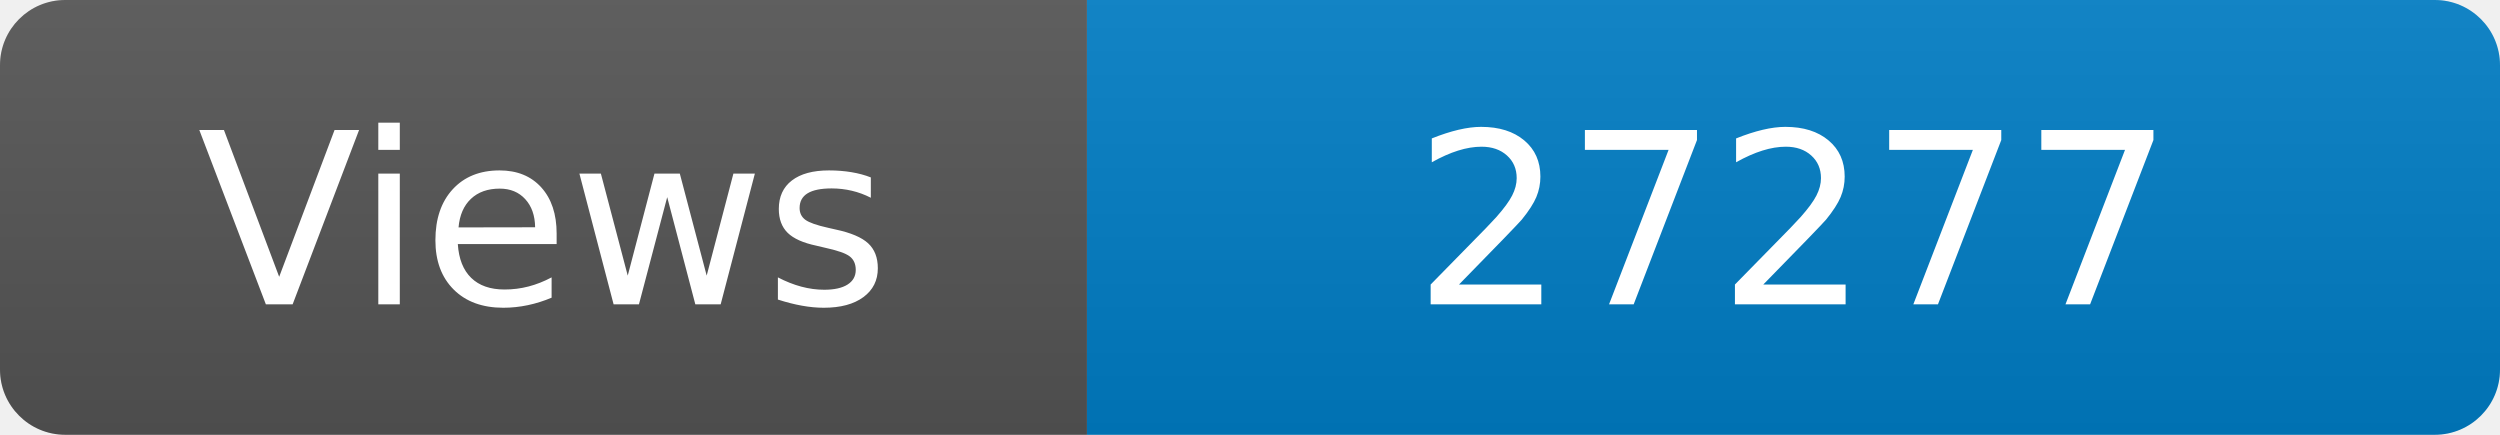
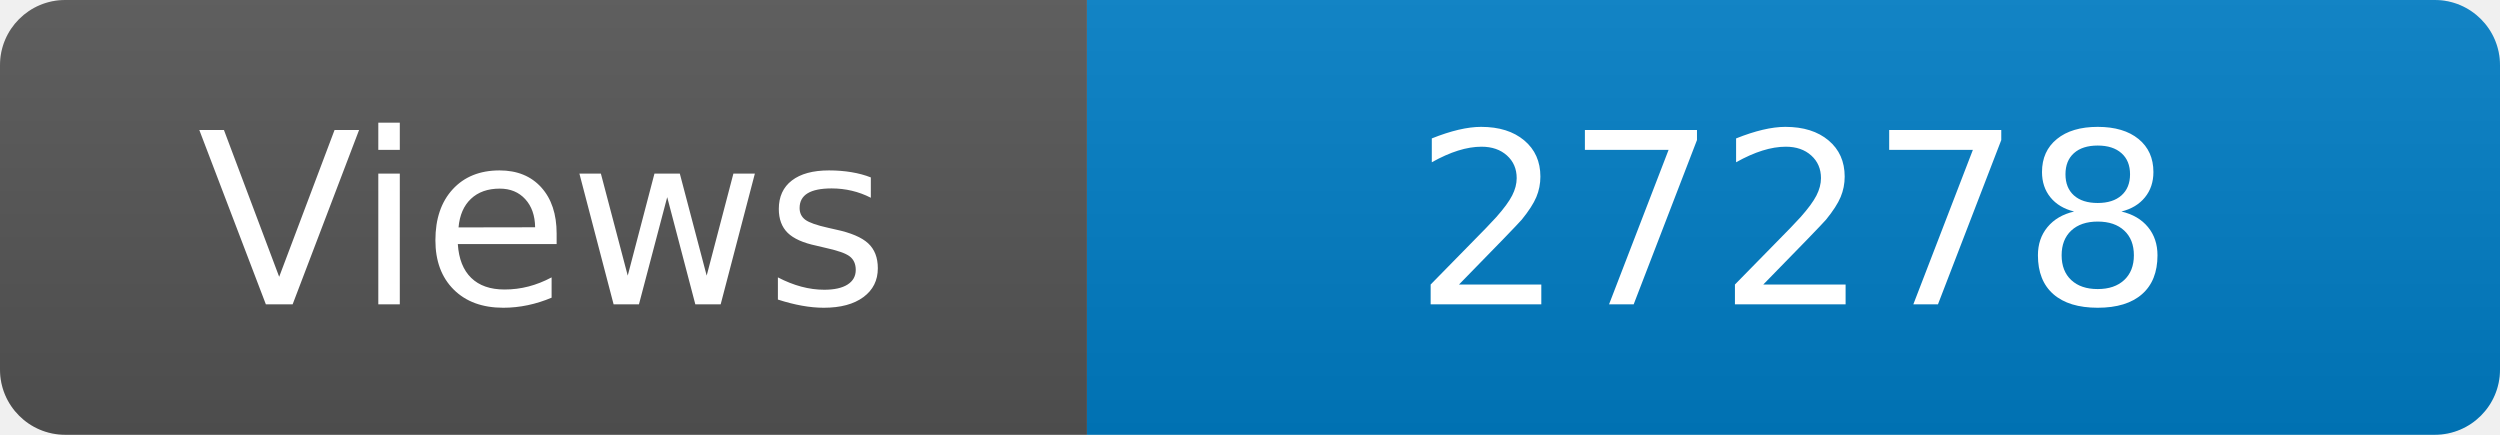
<svg xmlns="http://www.w3.org/2000/svg" width="115" height="20" role="img" aria-label="Maintained?: yes">
  <linearGradient id="s" x2="0" y2="100%">
    <stop offset="0" stop-color="#bbb" stop-opacity=".1" />
    <stop offset="1" stop-opacity=".1" />
  </linearGradient>
  <clipPath id="r">
    <rect width="115" height="20" rx="3" fill="#fff" />
  </clipPath>
  <g clip-path="url(#r)">
    <rect width="50" height="20" fill="#555" />
    <rect x="50" width="160" height="20" fill="#007ec6" />
    <rect width="115" height="20" fill="url(#s)" />
  </g>
  <g fill="#fff" text-anchor="middle" font-family="Verdana,Geneva,DejaVu Sans,sans-serif" font-size="110">
    <text x="250" y="140" transform="scale(.1)" fill="#fff">Views</text>
-     <text x="825" y="140" transform="scale(.1)" fill="#fff">27277</text>
+     <text x="825" y="140" transform="scale(.1)" fill="#fff">27278</text>
  </g>
</svg>
